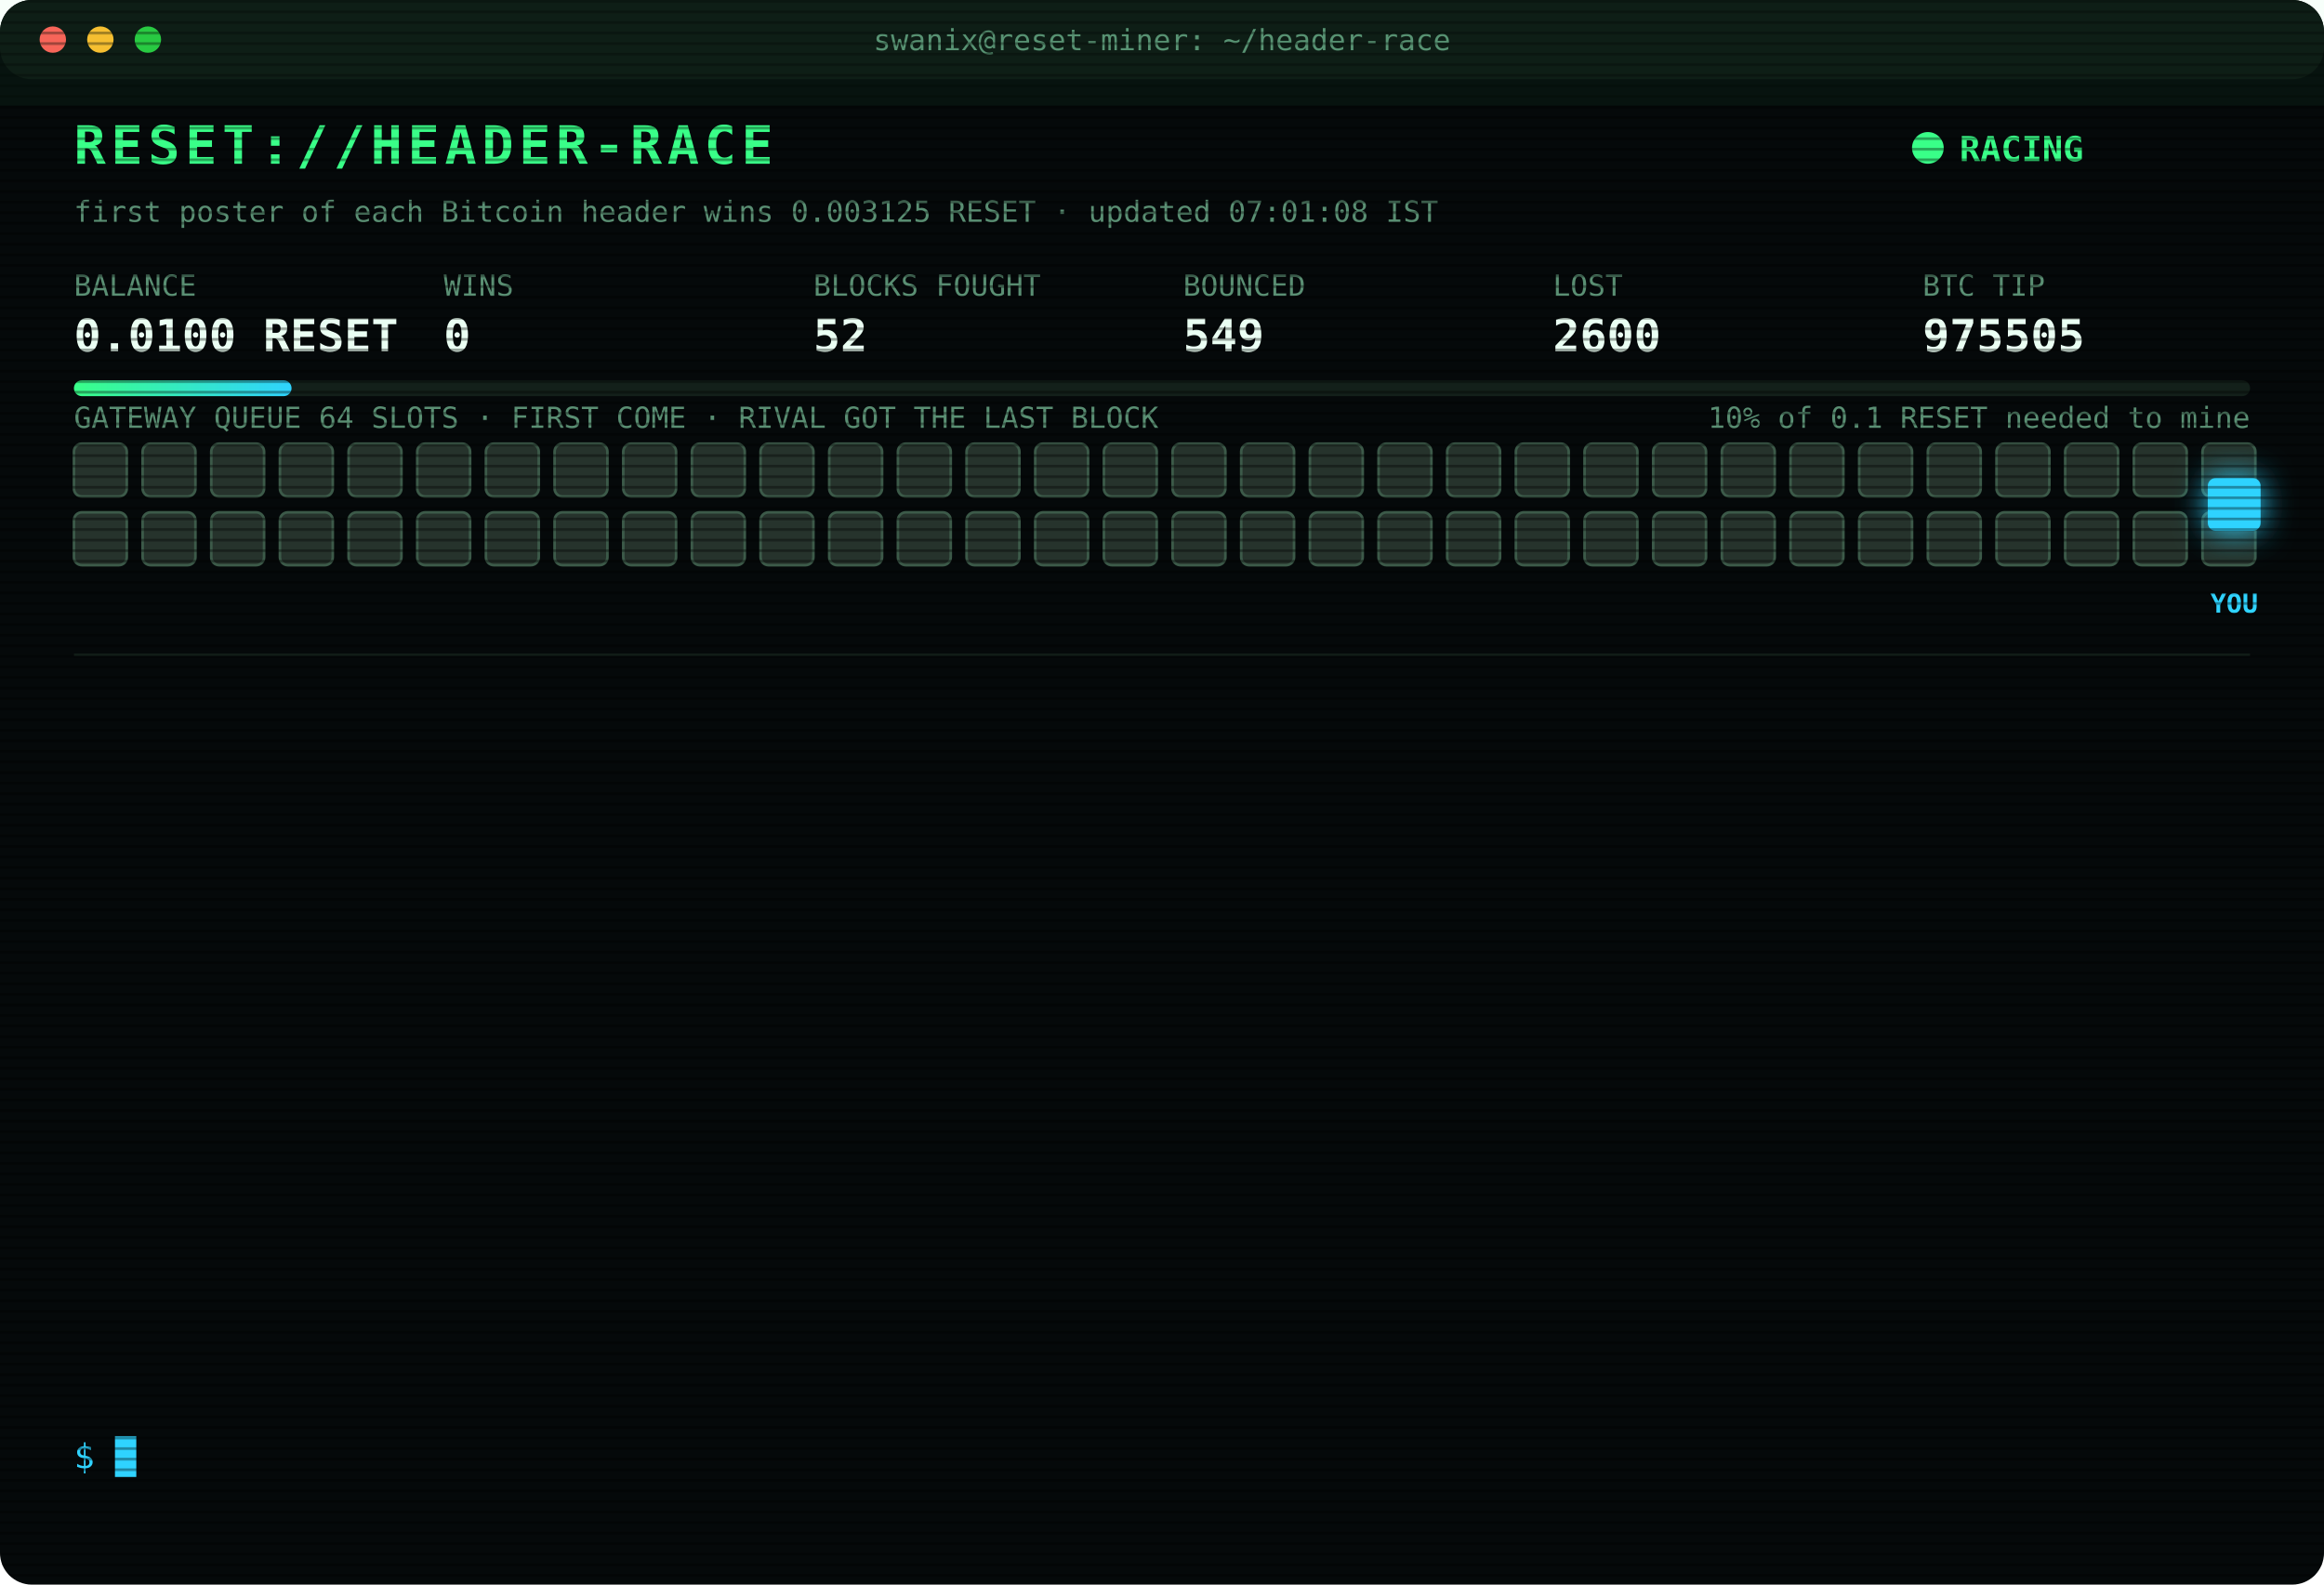
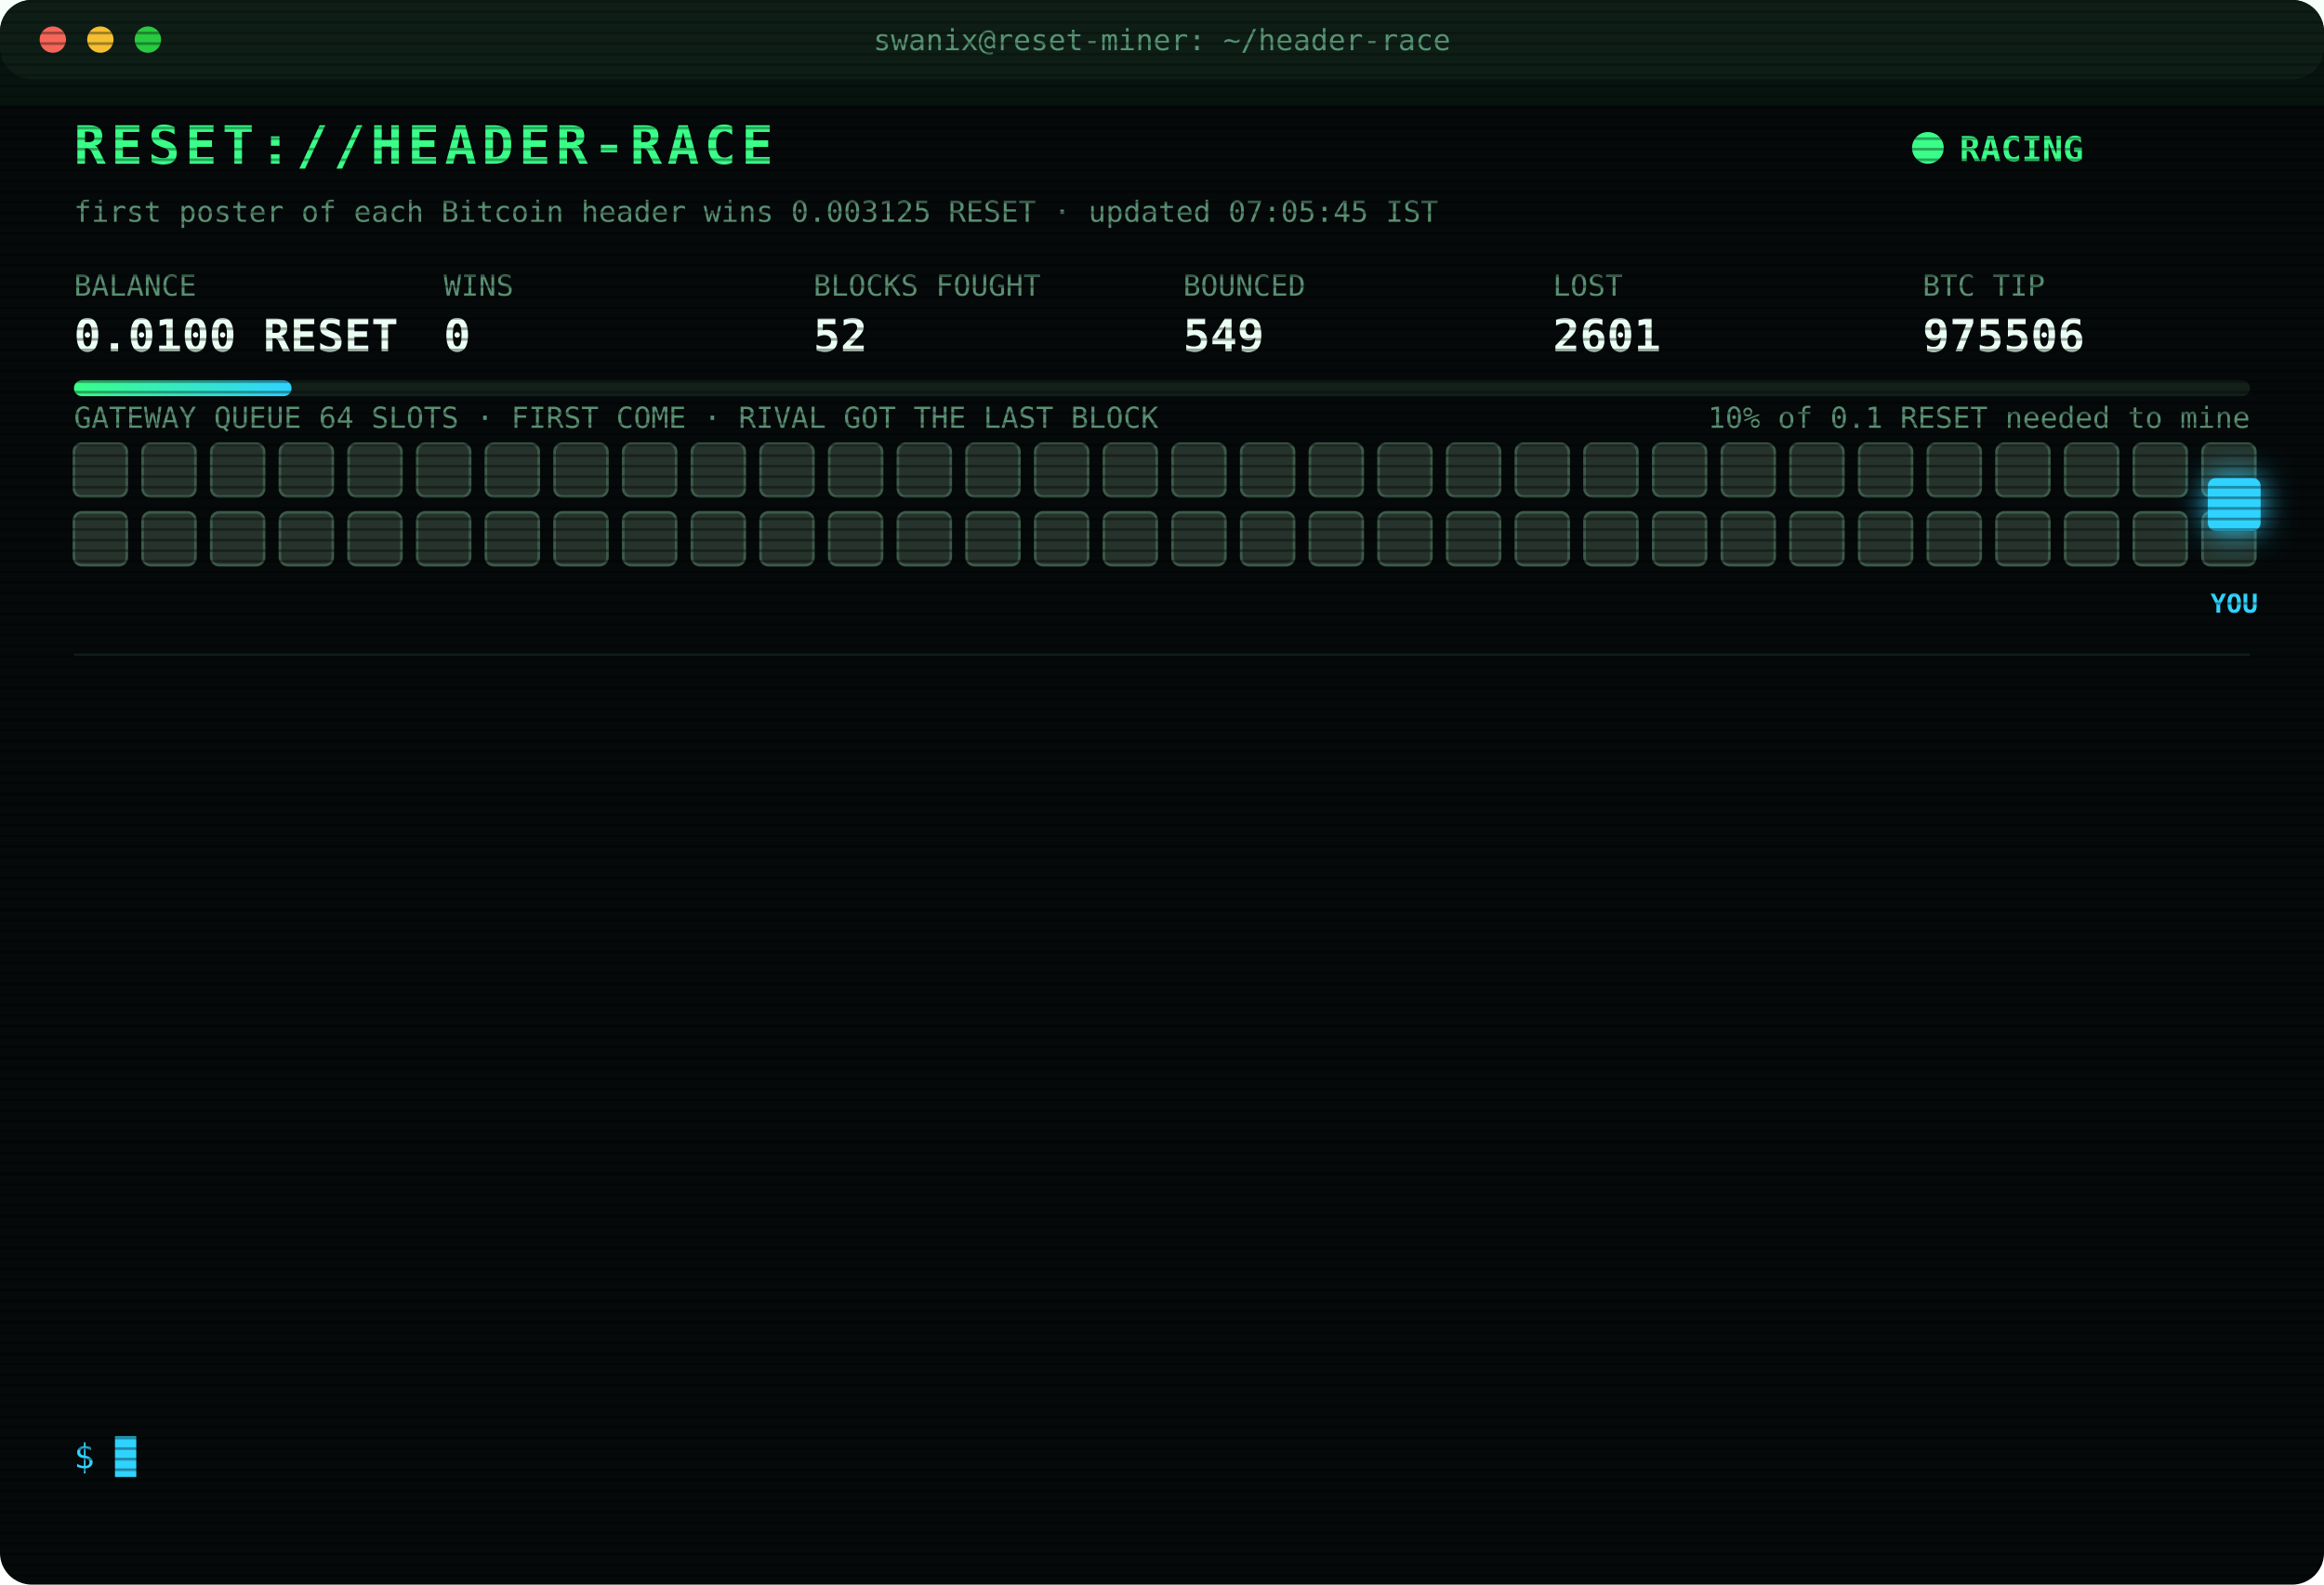
<svg xmlns="http://www.w3.org/2000/svg" width="880" height="600" viewBox="0 0 880 600" font-family="ui-monospace,SFMono-Regular,Menlo,Consolas,monospace">
  <style>
text{font-size:13px;fill:#7CFFB2}
.title{font-size:20px;font-weight:700;fill:#39FF88;letter-spacing:2px;animation:glitch 3s infinite steps(1)}
.sub{fill:#2fd3ff}.k{fill:#5a8f73;font-size:11px}.v{font-size:17px;font-weight:700;fill:#eafff3}
.ts{fill:#3f6b56}.boot{fill:#2fd3ff}.dim{fill:#5a8f73}.bad{fill:#ff4d6d}.warn{fill:#ffd23f}.mag{fill:#ff5cf0}.win{fill:#39FF88;font-weight:700}
.tag{font-size:10px;fill:#2fd3ff;font-weight:700}
.rival{fill:#26332c;stroke:#3c5a49;animation:jam 1.2s infinite alternate}
.idle{fill:#141c18;stroke:#22302a;animation:breathe 4s infinite}
.me{fill:#2fd3ff;filter:drop-shadow(0 0 6px #2fd3ff)}
.hover{animation:nudge 1.1s infinite ease-in-out}.bounce{animation:kick 1.4s infinite}
.ln{opacity:0;animation:in .4s forwards}
.cur{animation:blink 1s infinite steps(1)}
.scan{animation:scan 6s infinite linear}
.led{animation:blink 1.4s infinite}
@keyframes in{from{opacity:0;transform:translateX(-6px)}to{opacity:1;transform:none}}
@keyframes blink{50%{opacity:0}}
@keyframes jam{to{fill:#33463b}}
@keyframes breathe{50%{opacity:.4}}
@keyframes nudge{50%{transform:translateX(-10px)}}
@keyframes kick{0%,100%{transform:none}30%{transform:translateX(-14px)}55%{transform:translateX(10px) translateY(-6px)}}
@keyframes glitch{0%,92%{transform:none}93%{transform:translateX(2px);fill:#ff4d6d}95%{transform:translateX(-2px);fill:#2fd3ff}97%{transform:none}}
@keyframes scan{from{transform:translateY(-40px)}to{transform:translateY(600px)}}
</style>
  <defs>
    <pattern id="sl" width="4" height="4" patternUnits="userSpaceOnUse">
      <rect width="4" height="1" fill="#000" opacity=".35" />
    </pattern>
    <linearGradient id="bar">
      <stop offset="0" stop-color="#39FF88" />
      <stop offset="1" stop-color="#2fd3ff" />
    </linearGradient>
  </defs>
  <rect width="880" height="600" rx="12" fill="#05090a" />
  <rect width="880" height="30" rx="12" fill="#0d1512" />
  <circle cx="20" cy="15" r="5" fill="#ff5f57" />
  <circle cx="38" cy="15" r="5" fill="#febc2e" />
  <circle cx="56" cy="15" r="5" fill="#28c840" />
  <text x="440" y="19" text-anchor="middle" class="k">swanix@reset-miner: ~/header-race</text>
  <text x="28" y="62" class="title">RESET://HEADER-RACE</text>
  <circle class="led" cx="730" cy="56" r="6" fill="#39FF88" />
  <text x="742" y="61" class="win">RACING</text>
-   <text x="28" y="84" class="k">first poster of each Bitcoin header wins 0.003125 RESET · updated 07:01:08 IST</text>
+   <text x="28" y="84" class="k">first poster of each Bitcoin header wins 0.003125 RESET · updated 07:05:45 IST</text>
  <text x="28" y="112" class="k">BALANCE</text>
  <text x="28" y="133" class="v">0.0100 RESET</text>
  <text x="168" y="112" class="k">WINS</text>
  <text x="168" y="133" class="v">0</text>
  <text x="308" y="112" class="k">BLOCKS FOUGHT</text>
  <text x="308" y="133" class="v">52</text>
  <text x="448" y="112" class="k">BOUNCED</text>
  <text x="448" y="133" class="v">549</text>
  <text x="588" y="112" class="k">LOST</text>
-   <text x="588" y="133" class="v">2600</text>
+   <text x="588" y="133" class="v">2601</text>
  <text x="728" y="112" class="k">BTC TIP</text>
-   <text x="728" y="133" class="v">975505</text>
+   <text x="728" y="133" class="v">975506</text>
  <rect x="28" y="144" width="824" height="6" rx="3" fill="#13201a" />
  <rect x="28" y="144" width="82.4" height="6" rx="3" fill="url(#bar)" />
  <text x="852" y="162" text-anchor="end" class="k">10% of 0.1 RESET needed to mine</text>
  <text x="28" y="162" class="k">GATEWAY QUEUE 64 SLOTS · FIRST COME · RIVAL GOT THE LAST BLOCK</text>
  <rect class="rival" x="28" y="168" width="20" height="20" rx="3" style="animation-delay:0.00s" />
  <rect class="rival" x="54" y="168" width="20" height="20" rx="3" style="animation-delay:0.05s" />
  <rect class="rival" x="80" y="168" width="20" height="20" rx="3" style="animation-delay:0.10s" />
  <rect class="rival" x="106" y="168" width="20" height="20" rx="3" style="animation-delay:0.15s" />
  <rect class="rival" x="132" y="168" width="20" height="20" rx="3" style="animation-delay:0.20s" />
  <rect class="rival" x="158" y="168" width="20" height="20" rx="3" style="animation-delay:0.25s" />
  <rect class="rival" x="184" y="168" width="20" height="20" rx="3" style="animation-delay:0.30s" />
  <rect class="rival" x="210" y="168" width="20" height="20" rx="3" style="animation-delay:0.35s" />
  <rect class="rival" x="236" y="168" width="20" height="20" rx="3" style="animation-delay:0.40s" />
  <rect class="rival" x="262" y="168" width="20" height="20" rx="3" style="animation-delay:0.45s" />
  <rect class="rival" x="288" y="168" width="20" height="20" rx="3" style="animation-delay:0.50s" />
  <rect class="rival" x="314" y="168" width="20" height="20" rx="3" style="animation-delay:0.55s" />
  <rect class="rival" x="340" y="168" width="20" height="20" rx="3" style="animation-delay:0.60s" />
  <rect class="rival" x="366" y="168" width="20" height="20" rx="3" style="animation-delay:0.65s" />
  <rect class="rival" x="392" y="168" width="20" height="20" rx="3" style="animation-delay:0.70s" />
  <rect class="rival" x="418" y="168" width="20" height="20" rx="3" style="animation-delay:0.75s" />
  <rect class="rival" x="444" y="168" width="20" height="20" rx="3" style="animation-delay:0.80s" />
  <rect class="rival" x="470" y="168" width="20" height="20" rx="3" style="animation-delay:0.85s" />
  <rect class="rival" x="496" y="168" width="20" height="20" rx="3" style="animation-delay:0.90s" />
  <rect class="rival" x="522" y="168" width="20" height="20" rx="3" style="animation-delay:0.95s" />
  <rect class="rival" x="548" y="168" width="20" height="20" rx="3" style="animation-delay:1.00s" />
  <rect class="rival" x="574" y="168" width="20" height="20" rx="3" style="animation-delay:1.05s" />
  <rect class="rival" x="600" y="168" width="20" height="20" rx="3" style="animation-delay:1.10s" />
  <rect class="rival" x="626" y="168" width="20" height="20" rx="3" style="animation-delay:1.15s" />
  <rect class="rival" x="652" y="168" width="20" height="20" rx="3" style="animation-delay:1.20s" />
  <rect class="rival" x="678" y="168" width="20" height="20" rx="3" style="animation-delay:1.25s" />
  <rect class="rival" x="704" y="168" width="20" height="20" rx="3" style="animation-delay:1.30s" />
  <rect class="rival" x="730" y="168" width="20" height="20" rx="3" style="animation-delay:1.35s" />
  <rect class="rival" x="756" y="168" width="20" height="20" rx="3" style="animation-delay:1.40s" />
  <rect class="rival" x="782" y="168" width="20" height="20" rx="3" style="animation-delay:1.45s" />
  <rect class="rival" x="808" y="168" width="20" height="20" rx="3" style="animation-delay:1.50s" />
  <rect class="rival" x="834" y="168" width="20" height="20" rx="3" style="animation-delay:1.55s" />
  <rect class="rival" x="28" y="194" width="20" height="20" rx="3" style="animation-delay:1.60s" />
  <rect class="rival" x="54" y="194" width="20" height="20" rx="3" style="animation-delay:1.65s" />
  <rect class="rival" x="80" y="194" width="20" height="20" rx="3" style="animation-delay:1.70s" />
  <rect class="rival" x="106" y="194" width="20" height="20" rx="3" style="animation-delay:1.75s" />
  <rect class="rival" x="132" y="194" width="20" height="20" rx="3" style="animation-delay:1.80s" />
  <rect class="rival" x="158" y="194" width="20" height="20" rx="3" style="animation-delay:1.85s" />
  <rect class="rival" x="184" y="194" width="20" height="20" rx="3" style="animation-delay:1.90s" />
  <rect class="rival" x="210" y="194" width="20" height="20" rx="3" style="animation-delay:1.95s" />
  <rect class="rival" x="236" y="194" width="20" height="20" rx="3" style="animation-delay:2.00s" />
  <rect class="rival" x="262" y="194" width="20" height="20" rx="3" style="animation-delay:2.05s" />
  <rect class="rival" x="288" y="194" width="20" height="20" rx="3" style="animation-delay:2.10s" />
  <rect class="rival" x="314" y="194" width="20" height="20" rx="3" style="animation-delay:2.15s" />
  <rect class="rival" x="340" y="194" width="20" height="20" rx="3" style="animation-delay:2.20s" />
  <rect class="rival" x="366" y="194" width="20" height="20" rx="3" style="animation-delay:2.25s" />
  <rect class="rival" x="392" y="194" width="20" height="20" rx="3" style="animation-delay:2.30s" />
  <rect class="rival" x="418" y="194" width="20" height="20" rx="3" style="animation-delay:2.35s" />
  <rect class="rival" x="444" y="194" width="20" height="20" rx="3" style="animation-delay:2.40s" />
  <rect class="rival" x="470" y="194" width="20" height="20" rx="3" style="animation-delay:2.45s" />
  <rect class="rival" x="496" y="194" width="20" height="20" rx="3" style="animation-delay:2.50s" />
  <rect class="rival" x="522" y="194" width="20" height="20" rx="3" style="animation-delay:2.55s" />
  <rect class="rival" x="548" y="194" width="20" height="20" rx="3" style="animation-delay:2.60s" />
  <rect class="rival" x="574" y="194" width="20" height="20" rx="3" style="animation-delay:2.65s" />
  <rect class="rival" x="600" y="194" width="20" height="20" rx="3" style="animation-delay:2.70s" />
  <rect class="rival" x="626" y="194" width="20" height="20" rx="3" style="animation-delay:2.75s" />
  <rect class="rival" x="652" y="194" width="20" height="20" rx="3" style="animation-delay:2.80s" />
  <rect class="rival" x="678" y="194" width="20" height="20" rx="3" style="animation-delay:2.85s" />
  <rect class="rival" x="704" y="194" width="20" height="20" rx="3" style="animation-delay:2.90s" />
  <rect class="rival" x="730" y="194" width="20" height="20" rx="3" style="animation-delay:2.95s" />
  <rect class="rival" x="756" y="194" width="20" height="20" rx="3" style="animation-delay:3.00s" />
  <rect class="rival" x="782" y="194" width="20" height="20" rx="3" style="animation-delay:3.05s" />
  <rect class="rival" x="808" y="194" width="20" height="20" rx="3" style="animation-delay:3.10s" />
  <rect class="rival" x="834" y="194" width="20" height="20" rx="3" style="animation-delay:3.15s" />
  <g class="hover">
    <rect class="me" x="836" y="181" width="20" height="20" rx="3" />
    <text class="tag" x="846" y="232" text-anchor="middle">YOU</text>
  </g>
  <line x1="28" x2="852" y1="248" y2="248" stroke="#13201a" />
  <g class="ln" style="animation-delay:0.40s">
-     <text x="28" y="270" class="ts">05:46:56</text>
-     <text x="104" y="270" class="bad">[LOST] #975495 taken by a rival miner</text>
+     <text x="28" y="270" class="ts">05:47:48</text>
+     <text x="104" y="270" class="bad">[LOST] #975496 taken by a rival miner</text>
  </g>
  <g class="ln" style="animation-delay:0.65s">
-     <text x="28" y="292" class="ts">05:47:48</text>
-     <text x="104" y="292" class="bad">[LOST] #975496 taken by a rival miner</text>
+     <text x="28" y="292" class="ts">06:00:11</text>
+     <text x="104" y="292" class="bad">[LOST] #975497 taken by a rival miner</text>
  </g>
  <g class="ln" style="animation-delay:0.90s">
-     <text x="28" y="314" class="ts">06:00:11</text>
-     <text x="104" y="314" class="bad">[LOST] #975497 taken by a rival miner</text>
+     <text x="28" y="314" class="ts">06:16:17</text>
+     <text x="104" y="314" class="bad">[GATEWAY DOWN] no response · 1587ms</text>
  </g>
  <g class="ln" style="animation-delay:1.15s">
-     <text x="28" y="336" class="ts">06:16:17</text>
-     <text x="104" y="336" class="bad">[GATEWAY DOWN] no response · 1587ms</text>
+     <text x="28" y="336" class="ts">06:16:51</text>
+     <text x="104" y="336" class="bad">[LOST] #975498 taken by a rival miner</text>
  </g>
  <g class="ln" style="animation-delay:1.40s">
-     <text x="28" y="358" class="ts">06:16:51</text>
-     <text x="104" y="358" class="bad">[LOST] #975498 taken by a rival miner</text>
+     <text x="28" y="358" class="ts">06:22:10</text>
+     <text x="104" y="358" class="bad">[LOST] #975499 taken by a rival miner</text>
  </g>
  <g class="ln" style="animation-delay:1.65s">
-     <text x="28" y="380" class="ts">06:22:10</text>
-     <text x="104" y="380" class="bad">[LOST] #975499 taken by a rival miner</text>
+     <text x="28" y="380" class="ts">06:29:04</text>
+     <text x="104" y="380" class="bad">[LOST] #975500 taken by a rival miner</text>
  </g>
  <g class="ln" style="animation-delay:1.90s">
-     <text x="28" y="402" class="ts">06:29:04</text>
-     <text x="104" y="402" class="bad">[LOST] #975500 taken by a rival miner</text>
+     <text x="28" y="402" class="ts">06:30:00</text>
+     <text x="104" y="402" class="bad">[GATEWAY DOWN] no response · 1798ms</text>
  </g>
  <g class="ln" style="animation-delay:2.15s">
-     <text x="28" y="424" class="ts">06:30:00</text>
-     <text x="104" y="424" class="bad">[GATEWAY DOWN] no response · 1798ms</text>
+     <text x="28" y="424" class="ts">06:30:03</text>
+     <text x="104" y="424" class="bad">[LOST] #975501 taken by a rival miner</text>
  </g>
  <g class="ln" style="animation-delay:2.40s">
-     <text x="28" y="446" class="ts">06:30:03</text>
-     <text x="104" y="446" class="bad">[LOST] #975501 taken by a rival miner</text>
+     <text x="28" y="446" class="ts">06:40:03</text>
+     <text x="104" y="446" class="bad">[LOST] #975502 taken by a rival miner</text>
  </g>
  <g class="ln" style="animation-delay:2.65s">
-     <text x="28" y="468" class="ts">06:40:03</text>
-     <text x="104" y="468" class="bad">[LOST] #975502 taken by a rival miner</text>
+     <text x="28" y="468" class="ts">06:40:41</text>
+     <text x="104" y="468" class="bad">[LOST] #975503 taken by a rival miner</text>
  </g>
  <g class="ln" style="animation-delay:2.90s">
-     <text x="28" y="490" class="ts">06:40:41</text>
-     <text x="104" y="490" class="bad">[LOST] #975503 taken by a rival miner</text>
+     <text x="28" y="490" class="ts">06:51:21</text>
+     <text x="104" y="490" class="bad">[LOST] #975504 taken by a rival miner</text>
  </g>
  <g class="ln" style="animation-delay:3.15s">
-     <text x="28" y="512" class="ts">06:51:21</text>
-     <text x="104" y="512" class="bad">[LOST] #975504 taken by a rival miner</text>
+     <text x="28" y="512" class="ts">07:01:08</text>
+     <text x="104" y="512" class="bad">[LOST] #975505 taken by a rival miner</text>
  </g>
  <g class="ln" style="animation-delay:3.40s">
-     <text x="28" y="534" class="ts">07:01:08</text>
-     <text x="104" y="534" class="bad">[LOST] #975505 taken by a rival miner</text>
+     <text x="28" y="534" class="ts">07:05:45</text>
+     <text x="104" y="534" class="bad">[LOST] #975506 taken by a rival miner</text>
  </g>
  <text x="28" y="556" class="sub">$ <tspan class="cur">█</tspan>
  </text>
  <rect width="880" height="600" rx="12" fill="url(#sl)" pointer-events="none" />
  <rect class="scan" width="880" height="40" fill="#39FF88" opacity=".04" />
</svg>
